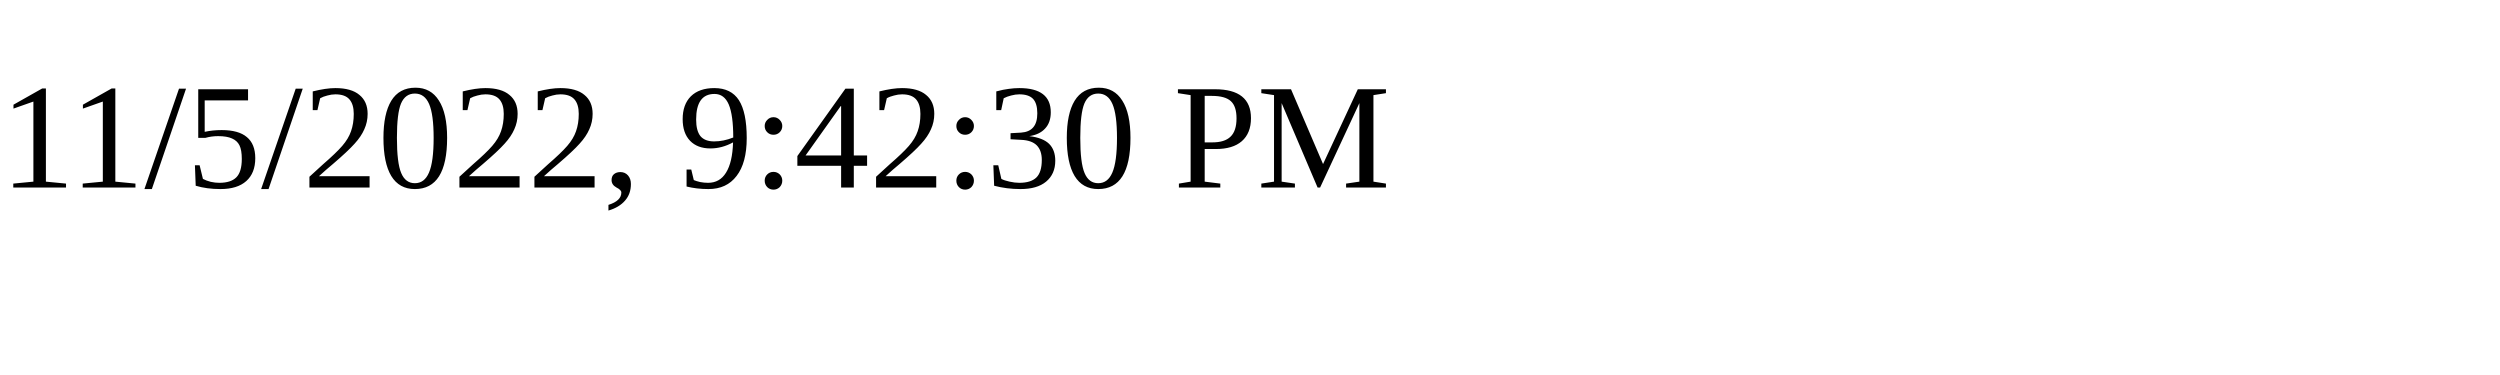
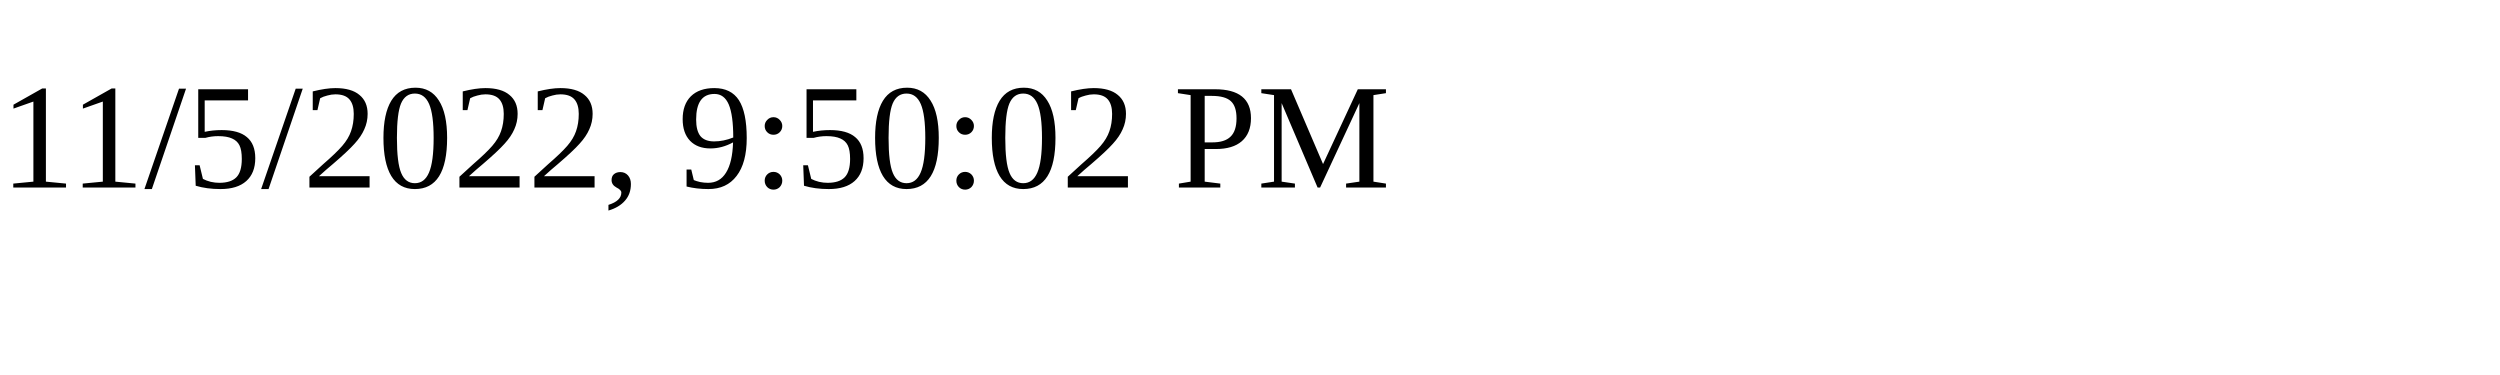
<svg xmlns="http://www.w3.org/2000/svg" height="30" width="200">
-   <text x="0" y="15">11/5/2022, 9:42:30 PM</text>
+   <text x="0" y="15">11/5/2022, 9:50:02 PM</text>
</svg>
